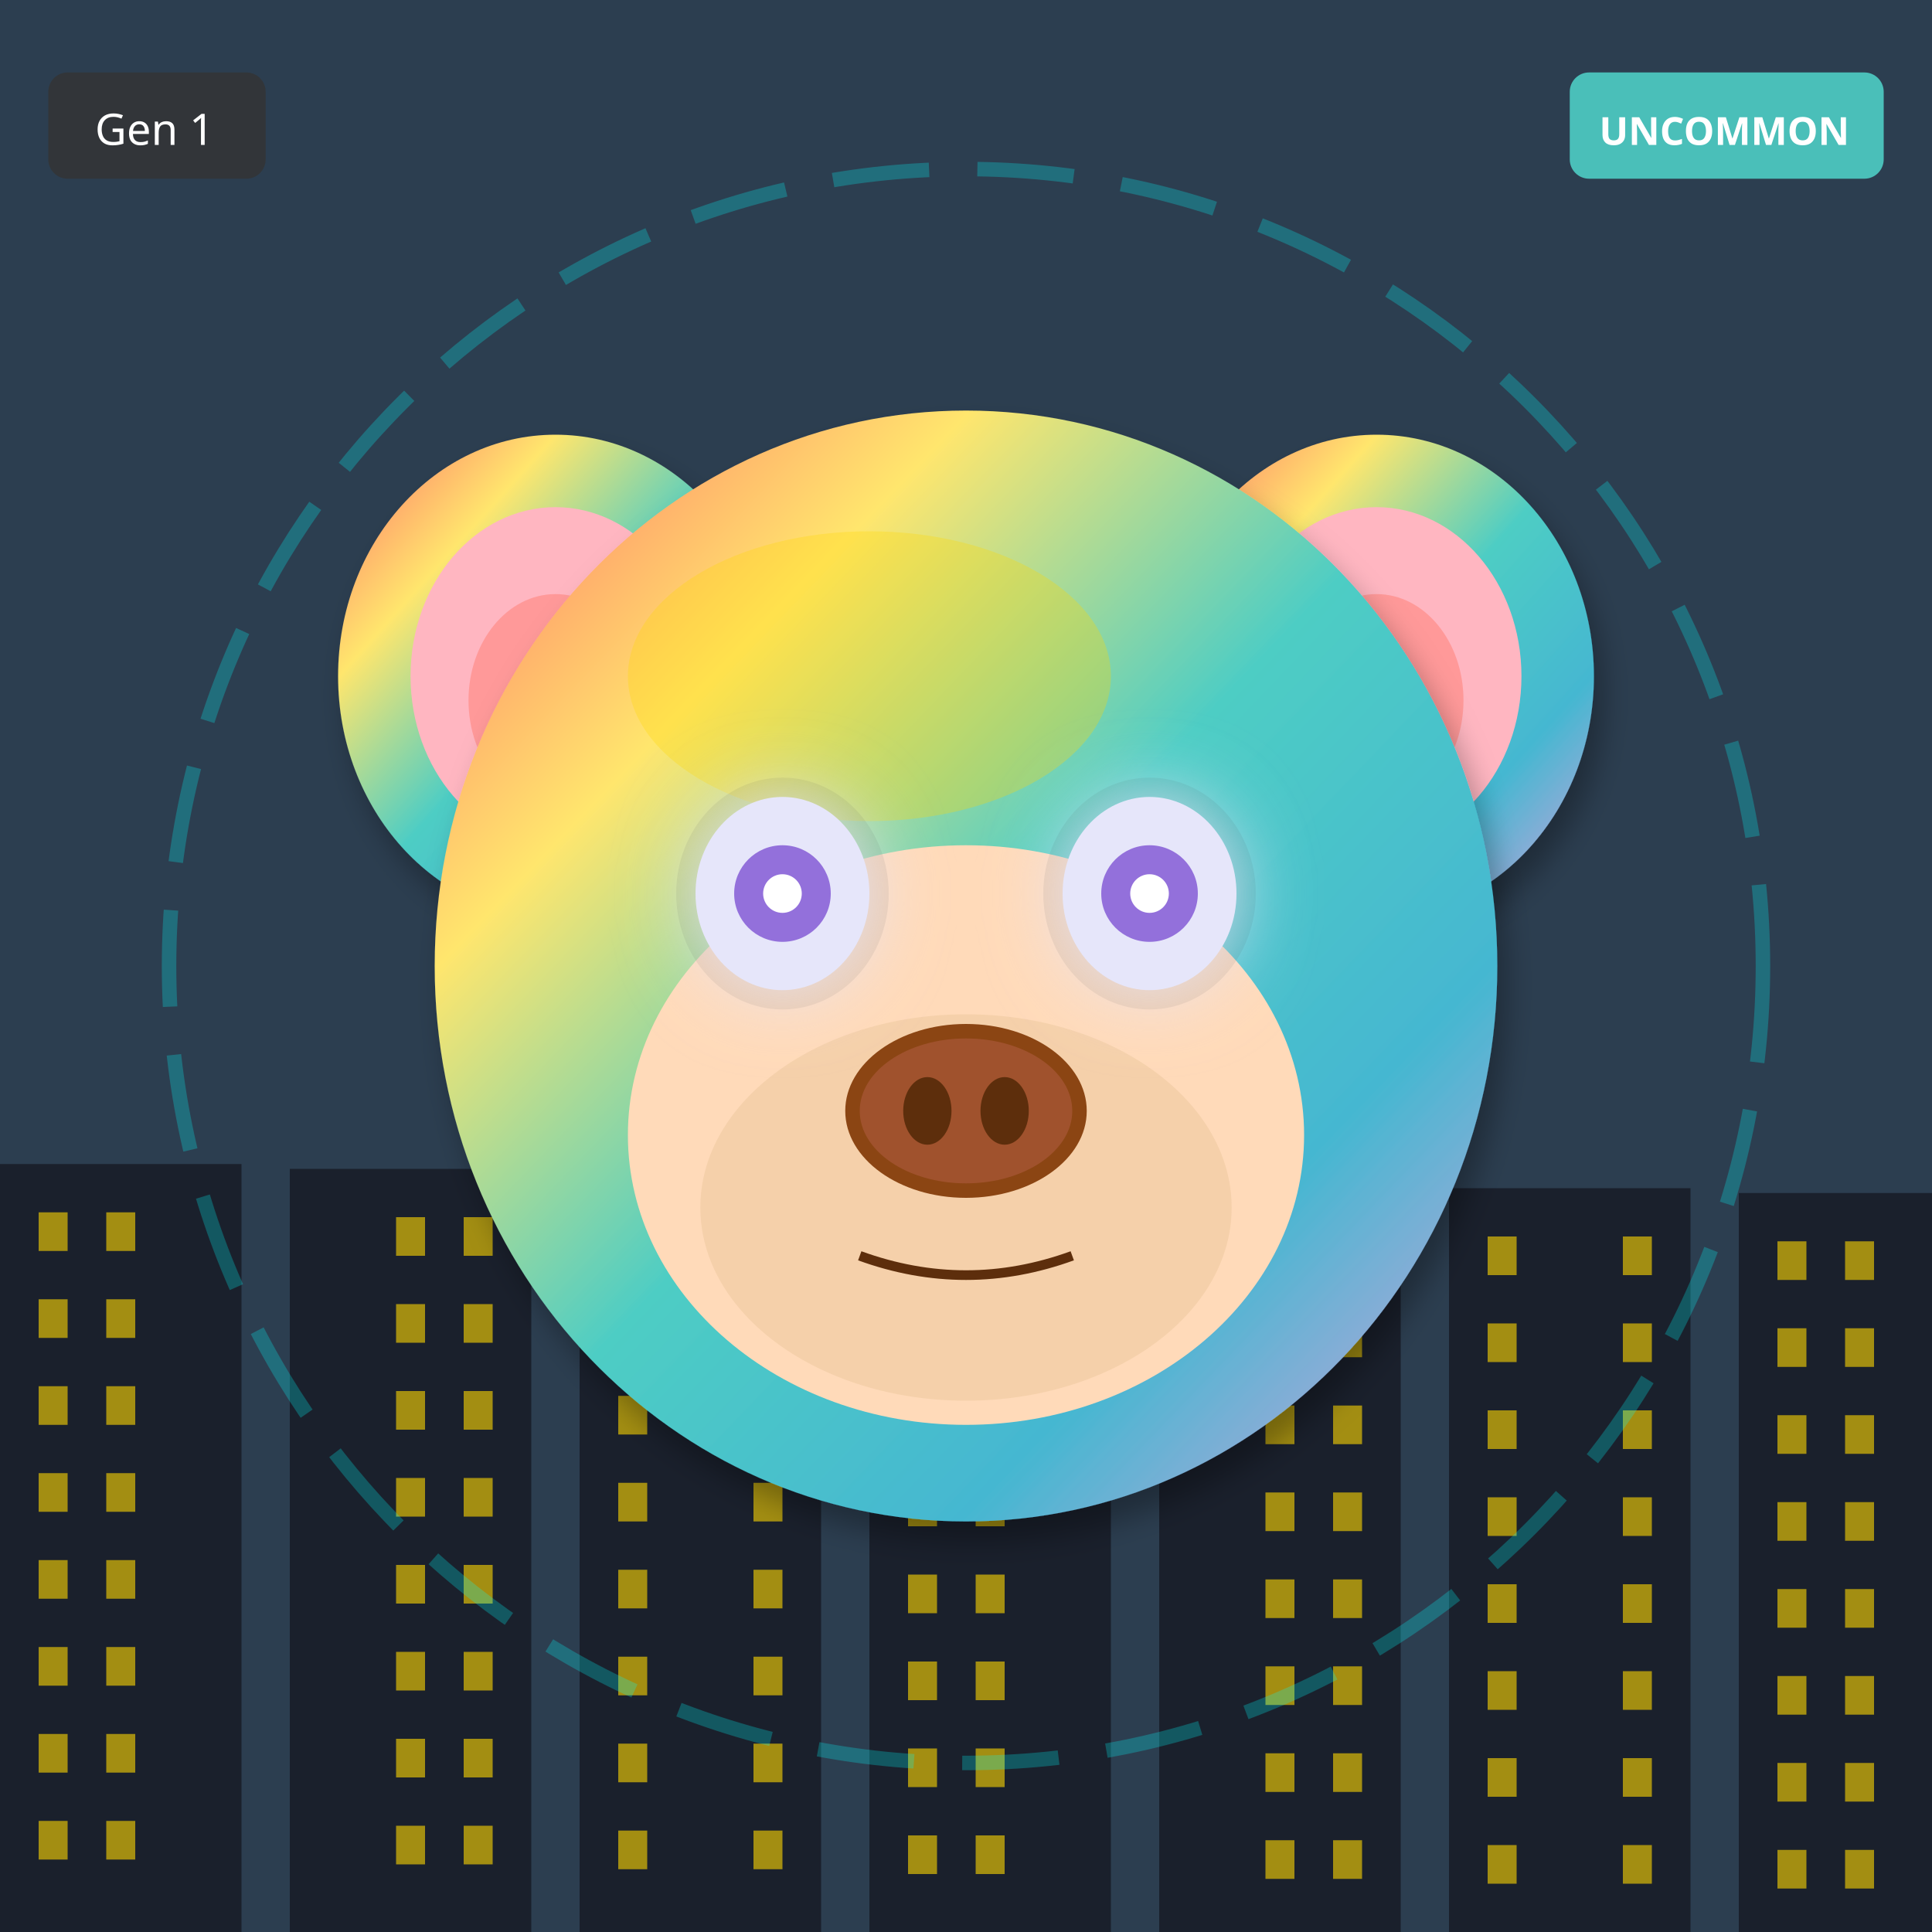
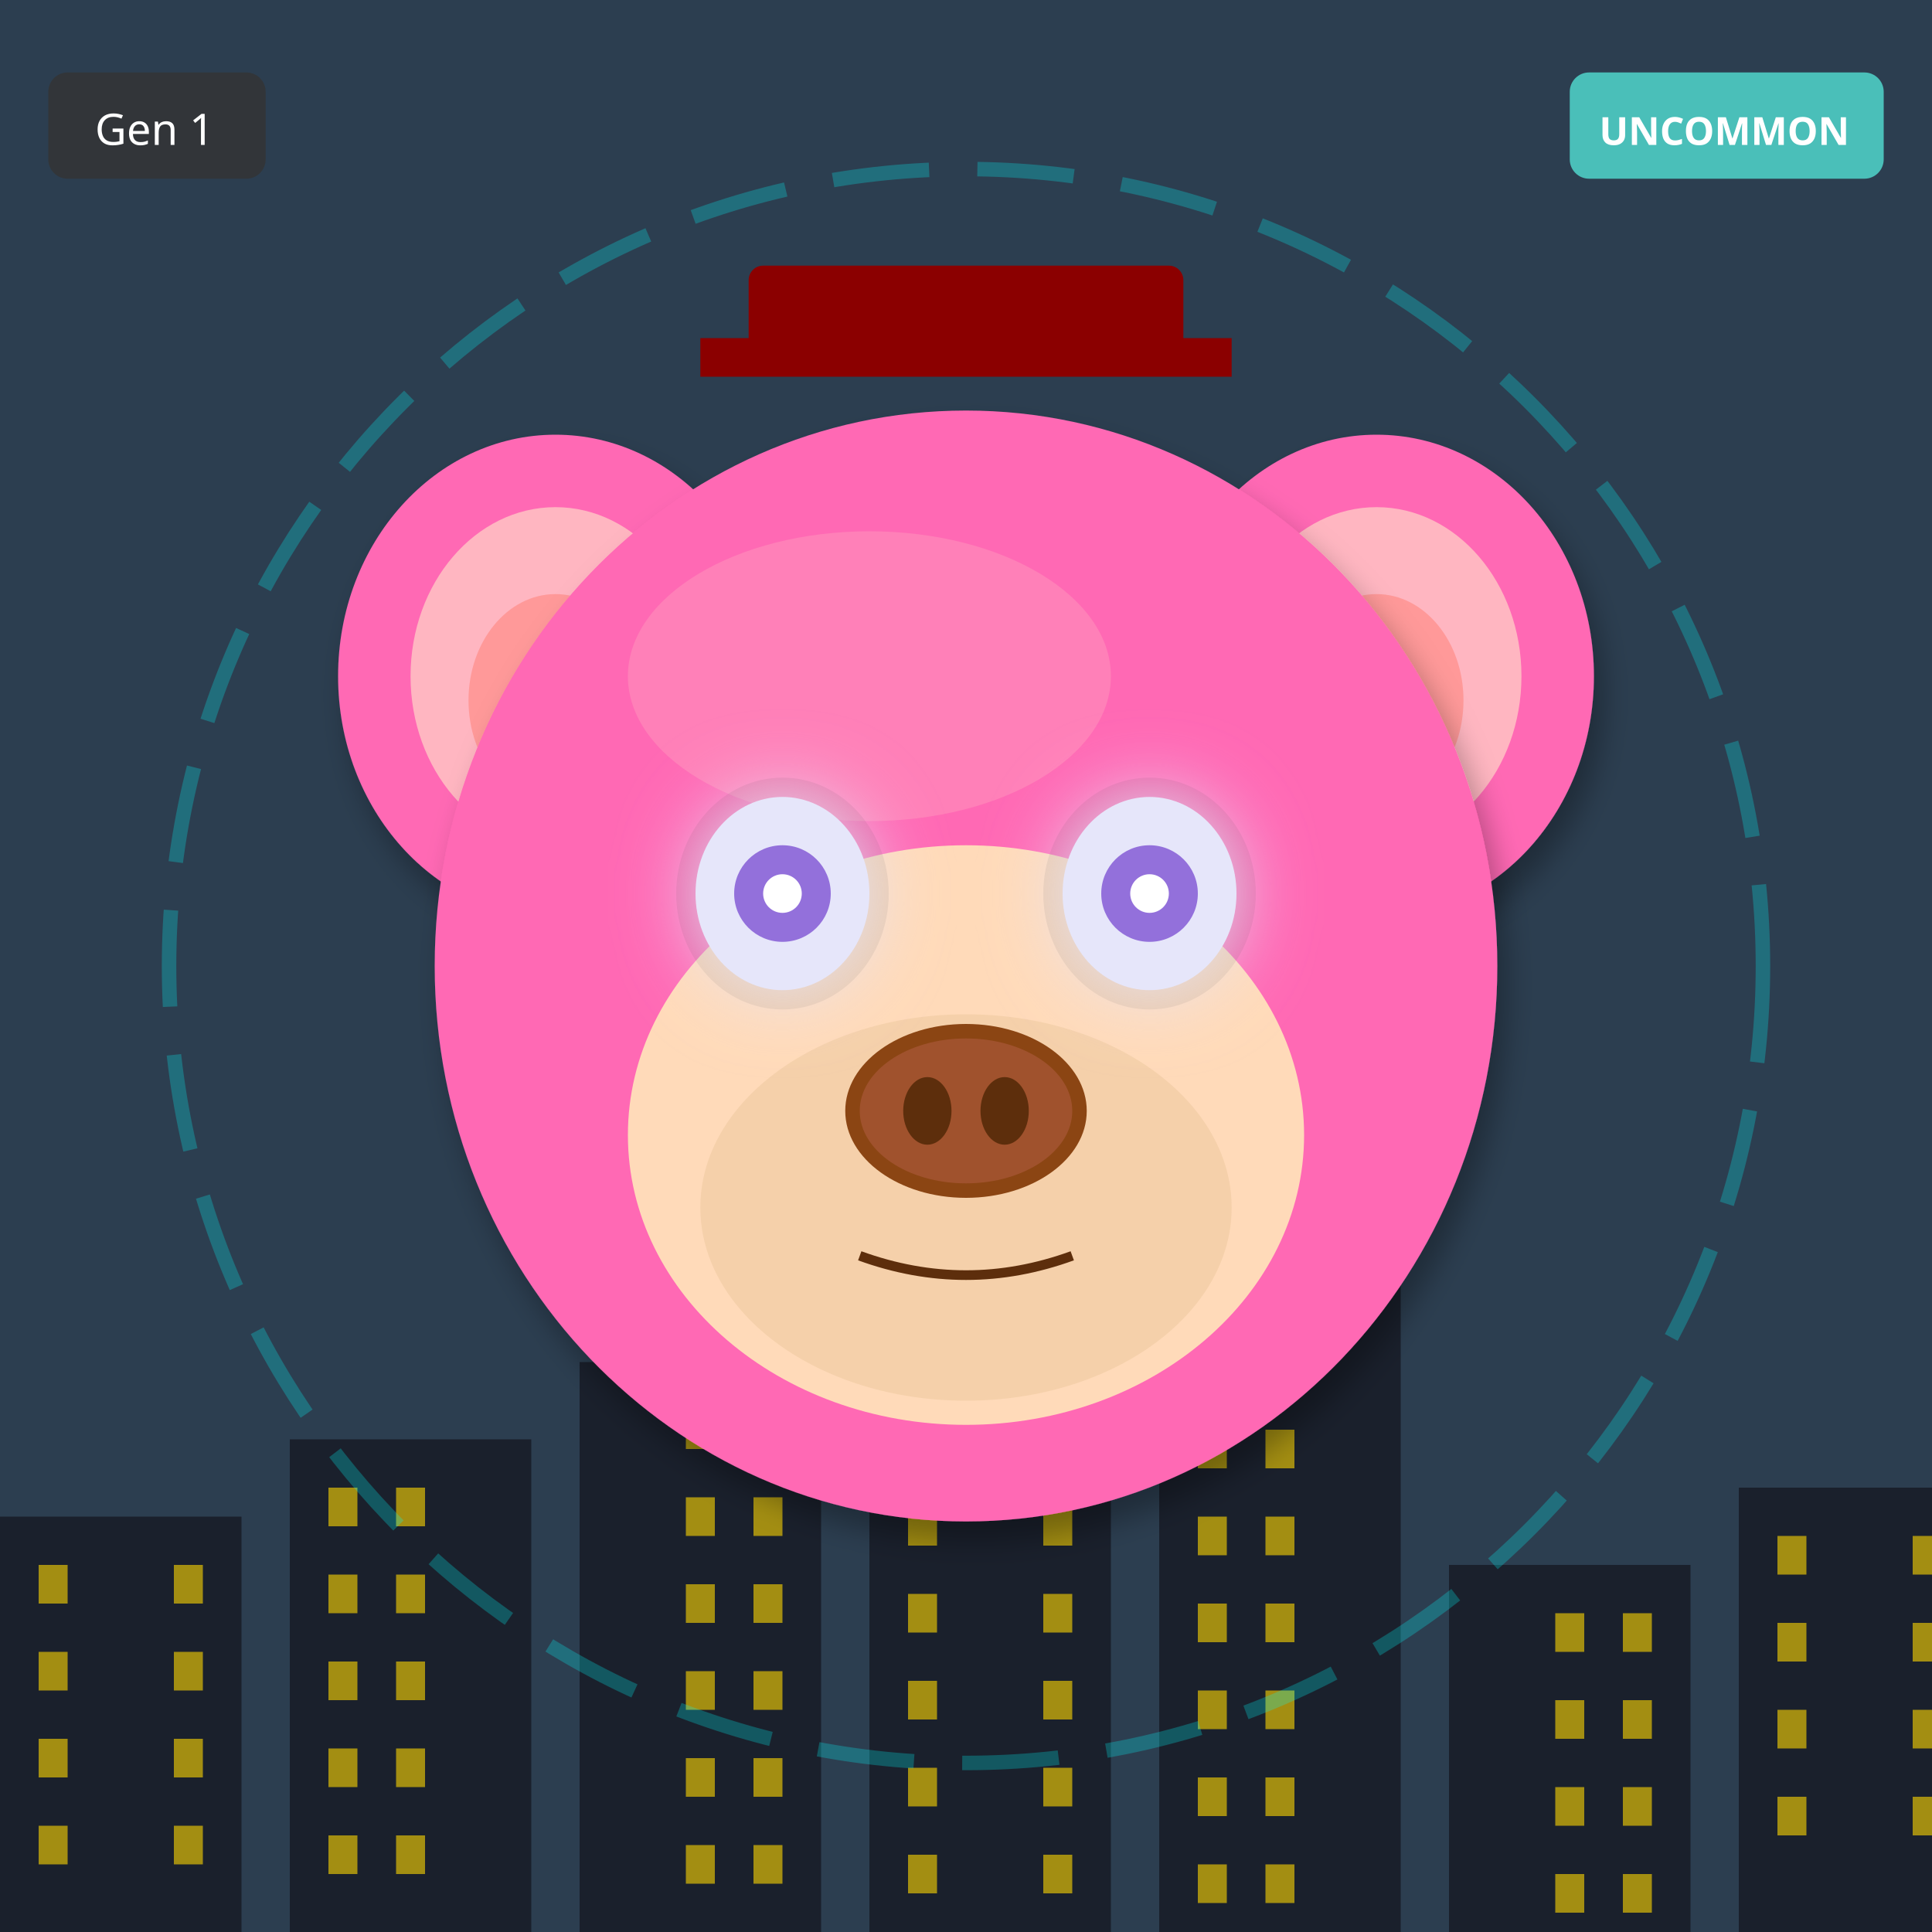
<svg xmlns="http://www.w3.org/2000/svg" width="400" height="400" viewBox="0 0 400 400">
  <defs>
    <filter id="shadow" x="-20%" y="-20%" width="140%" height="140%">
      <feDropShadow dx="2" dy="4" stdDeviation="3" flood-opacity="0.3" />
    </filter>
    <filter id="glow" x="-50%" y="-50%" width="200%" height="200%">
      <feGaussianBlur stdDeviation="8" result="blur" />
      <feMerge>
        <feMergeNode in="blur" />
        <feMergeNode in="SourceGraphic" />
      </feMerge>
    </filter>
    <linearGradient id="rainbow-body" x1="0%" y1="0%" x2="100%" y2="100%">
      <stop offset="0%" stop-color="#FF6B6B" />
      <stop offset="25%" stop-color="#FFE66D" />
      <stop offset="50%" stop-color="#4ECDC4" />
      <stop offset="75%" stop-color="#45B7D1" />
      <stop offset="100%" stop-color="#DDA0DD" />
    </linearGradient>
    <radialGradient id="galaxy-body" cx="30%" cy="30%">
      <stop offset="0%" stop-color="#E6E6FA" />
      <stop offset="50%" stop-color="#9370DB" />
      <stop offset="100%" stop-color="#1A0033" />
    </radialGradient>
    <linearGradient id="holo-body" x1="0%" y1="0%" x2="100%" y2="100%">
      <stop offset="0%" stop-color="#FF00FF" />
      <stop offset="50%" stop-color="#00FFFF" />
      <stop offset="100%" stop-color="#FFFF00" />
    </linearGradient>
    <linearGradient id="sky-gradient" x1="0%" y1="0%" x2="0%" y2="100%">
      <stop offset="0%" stop-color="#87CEEB" />
      <stop offset="100%" stop-color="#E0F4FF" />
    </linearGradient>
    <linearGradient id="grass-gradient" x1="0%" y1="0%" x2="0%" y2="100%">
      <stop offset="0%" stop-color="#90EE90" />
      <stop offset="100%" stop-color="#228B22" />
    </linearGradient>
    <linearGradient id="sunset-gradient" x1="0%" y1="0%" x2="0%" y2="100%">
      <stop offset="0%" stop-color="#FF6B6B" />
      <stop offset="50%" stop-color="#FFE66D" />
      <stop offset="100%" stop-color="#4ECDC4" />
    </linearGradient>
    <linearGradient id="aurora-gradient" x1="0%" y1="0%" x2="100%" y2="100%">
      <stop offset="0%" stop-color="#0D1B2A" />
      <stop offset="30%" stop-color="#00FF7F" />
      <stop offset="70%" stop-color="#FF00FF" />
      <stop offset="100%" stop-color="#0D1B2A" />
    </linearGradient>
    <radialGradient id="multiverse-gradient" cx="50%" cy="50%">
      <stop offset="0%" stop-color="#FFD700" />
      <stop offset="40%" stop-color="#FF00FF" />
      <stop offset="70%" stop-color="#00FFFF" />
      <stop offset="100%" stop-color="#000" />
    </radialGradient>
    <linearGradient id="rift-gradient" x1="0%" y1="0%" x2="100%" y2="100%">
      <stop offset="0%" stop-color="#000" />
      <stop offset="30%" stop-color="#9400D3" />
      <stop offset="50%" stop-color="#00FFFF" />
      <stop offset="70%" stop-color="#9400D3" />
      <stop offset="100%" stop-color="#000" />
    </linearGradient>
    <linearGradient id="heaven-gradient" x1="0%" y1="0%" x2="0%" y2="100%">
      <stop offset="0%" stop-color="#FFF" />
      <stop offset="50%" stop-color="#FFD700" stop-opacity="0.3" />
      <stop offset="100%" stop-color="#F0F8FF" />
    </linearGradient>
    <clipPath id="head-clip">
      <ellipse cx="200" cy="200" rx="110" ry="115" />
    </clipPath>
  </defs>
  <rect width="400" height="400" fill="#2C3E50" />
-   <rect x="0" y="241" width="50" height="159" fill="#1A202C" />
-   <rect x="8" y="251" width="6" height="8" fill="#FFD700" opacity="0.6" />
-   <rect x="22" y="251" width="6" height="8" fill="#FFD700" opacity="0.6" />
-   <rect x="8" y="269" width="6" height="8" fill="#FFD700" opacity="0.6" />
-   <rect x="22" y="269" width="6" height="8" fill="#FFD700" opacity="0.6" />
-   <rect x="8" y="287" width="6" height="8" fill="#FFD700" opacity="0.6" />
-   <rect x="22" y="287" width="6" height="8" fill="#FFD700" opacity="0.6" />
-   <rect x="8" y="305" width="6" height="8" fill="#FFD700" opacity="0.6" />
-   <rect x="22" y="305" width="6" height="8" fill="#FFD700" opacity="0.6" />
-   <rect x="8" y="323" width="6" height="8" fill="#FFD700" opacity="0.6" />
-   <rect x="22" y="323" width="6" height="8" fill="#FFD700" opacity="0.6" />
-   <rect x="8" y="341" width="6" height="8" fill="#FFD700" opacity="0.6" />
-   <rect x="22" y="341" width="6" height="8" fill="#FFD700" opacity="0.6" />
-   <rect x="8" y="359" width="6" height="8" fill="#FFD700" opacity="0.6" />
-   <rect x="22" y="359" width="6" height="8" fill="#FFD700" opacity="0.6" />
-   <rect x="8" y="377" width="6" height="8" fill="#FFD700" opacity="0.6" />
-   <rect x="22" y="377" width="6" height="8" fill="#FFD700" opacity="0.6" />
-   <rect x="60" y="242" width="50" height="158" fill="#1A202C" />
-   <rect x="82" y="252" width="6" height="8" fill="#FFD700" opacity="0.6" />
-   <rect x="96" y="252" width="6" height="8" fill="#FFD700" opacity="0.6" />
-   <rect x="82" y="270" width="6" height="8" fill="#FFD700" opacity="0.6" />
-   <rect x="96" y="270" width="6" height="8" fill="#FFD700" opacity="0.6" />
-   <rect x="82" y="288" width="6" height="8" fill="#FFD700" opacity="0.6" />
-   <rect x="96" y="288" width="6" height="8" fill="#FFD700" opacity="0.6" />
-   <rect x="82" y="306" width="6" height="8" fill="#FFD700" opacity="0.6" />
-   <rect x="96" y="306" width="6" height="8" fill="#FFD700" opacity="0.6" />
-   <rect x="82" y="324" width="6" height="8" fill="#FFD700" opacity="0.6" />
-   <rect x="96" y="324" width="6" height="8" fill="#FFD700" opacity="0.6" />
-   <rect x="82" y="342" width="6" height="8" fill="#FFD700" opacity="0.6" />
-   <rect x="96" y="342" width="6" height="8" fill="#FFD700" opacity="0.6" />
-   <rect x="82" y="360" width="6" height="8" fill="#FFD700" opacity="0.6" />
-   <rect x="96" y="360" width="6" height="8" fill="#FFD700" opacity="0.6" />
-   <rect x="82" y="378" width="6" height="8" fill="#FFD700" opacity="0.6" />
-   <rect x="96" y="378" width="6" height="8" fill="#FFD700" opacity="0.6" />
-   <rect x="120" y="243" width="50" height="157" fill="#1A202C" />
-   <rect x="128" y="253" width="6" height="8" fill="#FFD700" opacity="0.6" />
-   <rect x="156" y="253" width="6" height="8" fill="#FFD700" opacity="0.6" />
-   <rect x="128" y="271" width="6" height="8" fill="#FFD700" opacity="0.6" />
-   <rect x="156" y="271" width="6" height="8" fill="#FFD700" opacity="0.6" />
-   <rect x="128" y="289" width="6" height="8" fill="#FFD700" opacity="0.6" />
-   <rect x="156" y="289" width="6" height="8" fill="#FFD700" opacity="0.6" />
-   <rect x="128" y="307" width="6" height="8" fill="#FFD700" opacity="0.6" />
-   <rect x="156" y="307" width="6" height="8" fill="#FFD700" opacity="0.6" />
-   <rect x="128" y="325" width="6" height="8" fill="#FFD700" opacity="0.6" />
-   <rect x="156" y="325" width="6" height="8" fill="#FFD700" opacity="0.6" />
-   <rect x="128" y="343" width="6" height="8" fill="#FFD700" opacity="0.6" />
-   <rect x="156" y="343" width="6" height="8" fill="#FFD700" opacity="0.6" />
-   <rect x="128" y="361" width="6" height="8" fill="#FFD700" opacity="0.6" />
-   <rect x="156" y="361" width="6" height="8" fill="#FFD700" opacity="0.6" />
-   <rect x="128" y="379" width="6" height="8" fill="#FFD700" opacity="0.6" />
-   <rect x="156" y="379" width="6" height="8" fill="#FFD700" opacity="0.6" />
-   <rect x="180" y="244" width="50" height="156" fill="#1A202C" />
-   <rect x="188" y="254" width="6" height="8" fill="#FFD700" opacity="0.6" />
-   <rect x="202" y="254" width="6" height="8" fill="#FFD700" opacity="0.6" />
-   <rect x="188" y="272" width="6" height="8" fill="#FFD700" opacity="0.6" />
-   <rect x="202" y="272" width="6" height="8" fill="#FFD700" opacity="0.6" />
-   <rect x="188" y="290" width="6" height="8" fill="#FFD700" opacity="0.6" />
-   <rect x="202" y="290" width="6" height="8" fill="#FFD700" opacity="0.6" />
-   <rect x="188" y="308" width="6" height="8" fill="#FFD700" opacity="0.6" />
-   <rect x="202" y="308" width="6" height="8" fill="#FFD700" opacity="0.6" />
-   <rect x="188" y="326" width="6" height="8" fill="#FFD700" opacity="0.6" />
-   <rect x="202" y="326" width="6" height="8" fill="#FFD700" opacity="0.6" />
-   <rect x="188" y="344" width="6" height="8" fill="#FFD700" opacity="0.6" />
-   <rect x="202" y="344" width="6" height="8" fill="#FFD700" opacity="0.6" />
-   <rect x="188" y="362" width="6" height="8" fill="#FFD700" opacity="0.6" />
-   <rect x="202" y="362" width="6" height="8" fill="#FFD700" opacity="0.6" />
-   <rect x="188" y="380" width="6" height="8" fill="#FFD700" opacity="0.6" />
-   <rect x="202" y="380" width="6" height="8" fill="#FFD700" opacity="0.6" />
-   <rect x="240" y="245" width="50" height="155" fill="#1A202C" />
-   <rect x="262" y="255" width="6" height="8" fill="#FFD700" opacity="0.6" />
-   <rect x="276" y="255" width="6" height="8" fill="#FFD700" opacity="0.6" />
-   <rect x="262" y="273" width="6" height="8" fill="#FFD700" opacity="0.6" />
-   <rect x="276" y="273" width="6" height="8" fill="#FFD700" opacity="0.6" />
-   <rect x="262" y="291" width="6" height="8" fill="#FFD700" opacity="0.6" />
-   <rect x="276" y="291" width="6" height="8" fill="#FFD700" opacity="0.6" />
-   <rect x="262" y="309" width="6" height="8" fill="#FFD700" opacity="0.6" />
-   <rect x="276" y="309" width="6" height="8" fill="#FFD700" opacity="0.6" />
-   <rect x="262" y="327" width="6" height="8" fill="#FFD700" opacity="0.6" />
-   <rect x="276" y="327" width="6" height="8" fill="#FFD700" opacity="0.6" />
-   <rect x="262" y="345" width="6" height="8" fill="#FFD700" opacity="0.6" />
-   <rect x="276" y="345" width="6" height="8" fill="#FFD700" opacity="0.6" />
-   <rect x="262" y="363" width="6" height="8" fill="#FFD700" opacity="0.6" />
-   <rect x="276" y="363" width="6" height="8" fill="#FFD700" opacity="0.6" />
-   <rect x="262" y="381" width="6" height="8" fill="#FFD700" opacity="0.6" />
-   <rect x="276" y="381" width="6" height="8" fill="#FFD700" opacity="0.6" />
-   <rect x="300" y="246" width="50" height="154" fill="#1A202C" />
-   <rect x="308" y="256" width="6" height="8" fill="#FFD700" opacity="0.6" />
-   <rect x="336" y="256" width="6" height="8" fill="#FFD700" opacity="0.6" />
-   <rect x="308" y="274" width="6" height="8" fill="#FFD700" opacity="0.6" />
-   <rect x="336" y="274" width="6" height="8" fill="#FFD700" opacity="0.6" />
-   <rect x="308" y="292" width="6" height="8" fill="#FFD700" opacity="0.6" />
-   <rect x="336" y="292" width="6" height="8" fill="#FFD700" opacity="0.6" />
-   <rect x="308" y="310" width="6" height="8" fill="#FFD700" opacity="0.6" />
-   <rect x="336" y="310" width="6" height="8" fill="#FFD700" opacity="0.6" />
-   <rect x="308" y="328" width="6" height="8" fill="#FFD700" opacity="0.6" />
-   <rect x="336" y="328" width="6" height="8" fill="#FFD700" opacity="0.6" />
-   <rect x="308" y="346" width="6" height="8" fill="#FFD700" opacity="0.6" />
-   <rect x="336" y="346" width="6" height="8" fill="#FFD700" opacity="0.6" />
-   <rect x="308" y="364" width="6" height="8" fill="#FFD700" opacity="0.6" />
-   <rect x="336" y="364" width="6" height="8" fill="#FFD700" opacity="0.6" />
-   <rect x="308" y="382" width="6" height="8" fill="#FFD700" opacity="0.6" />
-   <rect x="336" y="382" width="6" height="8" fill="#FFD700" opacity="0.6" />
-   <rect x="360" y="247" width="50" height="153" fill="#1A202C" />
-   <rect x="368" y="257" width="6" height="8" fill="#FFD700" opacity="0.6" />
-   <rect x="382" y="257" width="6" height="8" fill="#FFD700" opacity="0.6" />
-   <rect x="368" y="275" width="6" height="8" fill="#FFD700" opacity="0.6" />
-   <rect x="382" y="275" width="6" height="8" fill="#FFD700" opacity="0.6" />
-   <rect x="368" y="293" width="6" height="8" fill="#FFD700" opacity="0.6" />
-   <rect x="382" y="293" width="6" height="8" fill="#FFD700" opacity="0.6" />
-   <rect x="368" y="311" width="6" height="8" fill="#FFD700" opacity="0.6" />
-   <rect x="382" y="311" width="6" height="8" fill="#FFD700" opacity="0.6" />
-   <rect x="368" y="329" width="6" height="8" fill="#FFD700" opacity="0.6" />
-   <rect x="382" y="329" width="6" height="8" fill="#FFD700" opacity="0.6" />
-   <rect x="368" y="347" width="6" height="8" fill="#FFD700" opacity="0.6" />
-   <rect x="382" y="347" width="6" height="8" fill="#FFD700" opacity="0.6" />
-   <rect x="368" y="365" width="6" height="8" fill="#FFD700" opacity="0.6" />
-   <rect x="382" y="365" width="6" height="8" fill="#FFD700" opacity="0.6" />
-   <rect x="368" y="383" width="6" height="8" fill="#FFD700" opacity="0.6" />
-   <rect x="382" y="383" width="6" height="8" fill="#FFD700" opacity="0.6" />
+   <rect x="0" y="314" width="50" height="86" fill="#1A202C" />
+   <rect x="8" y="324" width="6" height="8" fill="#FFD700" opacity="0.6" />
+   <rect x="36" y="324" width="6" height="8" fill="#FFD700" opacity="0.6" />
+   <rect x="8" y="342" width="6" height="8" fill="#FFD700" opacity="0.6" />
+   <rect x="36" y="342" width="6" height="8" fill="#FFD700" opacity="0.6" />
+   <rect x="8" y="360" width="6" height="8" fill="#FFD700" opacity="0.6" />
+   <rect x="36" y="360" width="6" height="8" fill="#FFD700" opacity="0.6" />
+   <rect x="8" y="378" width="6" height="8" fill="#FFD700" opacity="0.6" />
+   <rect x="36" y="378" width="6" height="8" fill="#FFD700" opacity="0.6" />
+   <rect x="60" y="298" width="50" height="102" fill="#1A202C" />
+   <rect x="68" y="308" width="6" height="8" fill="#FFD700" opacity="0.6" />
+   <rect x="82" y="308" width="6" height="8" fill="#FFD700" opacity="0.6" />
+   <rect x="68" y="326" width="6" height="8" fill="#FFD700" opacity="0.6" />
+   <rect x="82" y="326" width="6" height="8" fill="#FFD700" opacity="0.6" />
+   <rect x="68" y="344" width="6" height="8" fill="#FFD700" opacity="0.6" />
+   <rect x="82" y="344" width="6" height="8" fill="#FFD700" opacity="0.6" />
+   <rect x="68" y="362" width="6" height="8" fill="#FFD700" opacity="0.6" />
+   <rect x="82" y="362" width="6" height="8" fill="#FFD700" opacity="0.6" />
+   <rect x="68" y="380" width="6" height="8" fill="#FFD700" opacity="0.6" />
+   <rect x="82" y="380" width="6" height="8" fill="#FFD700" opacity="0.6" />
+   <rect x="120" y="282" width="50" height="118" fill="#1A202C" />
+   <rect x="142" y="292" width="6" height="8" fill="#FFD700" opacity="0.6" />
+   <rect x="156" y="292" width="6" height="8" fill="#FFD700" opacity="0.6" />
+   <rect x="142" y="310" width="6" height="8" fill="#FFD700" opacity="0.6" />
+   <rect x="156" y="310" width="6" height="8" fill="#FFD700" opacity="0.6" />
+   <rect x="142" y="328" width="6" height="8" fill="#FFD700" opacity="0.6" />
+   <rect x="156" y="328" width="6" height="8" fill="#FFD700" opacity="0.6" />
+   <rect x="142" y="346" width="6" height="8" fill="#FFD700" opacity="0.6" />
+   <rect x="156" y="346" width="6" height="8" fill="#FFD700" opacity="0.6" />
+   <rect x="142" y="364" width="6" height="8" fill="#FFD700" opacity="0.6" />
+   <rect x="156" y="364" width="6" height="8" fill="#FFD700" opacity="0.6" />
+   <rect x="142" y="382" width="6" height="8" fill="#FFD700" opacity="0.6" />
+   <rect x="156" y="382" width="6" height="8" fill="#FFD700" opacity="0.6" />
+   <rect x="180" y="266" width="50" height="134" fill="#1A202C" />
+   <rect x="188" y="276" width="6" height="8" fill="#FFD700" opacity="0.6" />
+   <rect x="216" y="276" width="6" height="8" fill="#FFD700" opacity="0.6" />
+   <rect x="188" y="294" width="6" height="8" fill="#FFD700" opacity="0.6" />
+   <rect x="216" y="294" width="6" height="8" fill="#FFD700" opacity="0.6" />
+   <rect x="188" y="312" width="6" height="8" fill="#FFD700" opacity="0.6" />
+   <rect x="216" y="312" width="6" height="8" fill="#FFD700" opacity="0.6" />
+   <rect x="188" y="330" width="6" height="8" fill="#FFD700" opacity="0.6" />
+   <rect x="216" y="330" width="6" height="8" fill="#FFD700" opacity="0.6" />
+   <rect x="188" y="348" width="6" height="8" fill="#FFD700" opacity="0.6" />
+   <rect x="216" y="348" width="6" height="8" fill="#FFD700" opacity="0.6" />
+   <rect x="188" y="366" width="6" height="8" fill="#FFD700" opacity="0.6" />
+   <rect x="216" y="366" width="6" height="8" fill="#FFD700" opacity="0.6" />
+   <rect x="188" y="384" width="6" height="8" fill="#FFD700" opacity="0.6" />
+   <rect x="216" y="384" width="6" height="8" fill="#FFD700" opacity="0.6" />
+   <rect x="240" y="250" width="50" height="150" fill="#1A202C" />
+   <rect x="248" y="260" width="6" height="8" fill="#FFD700" opacity="0.6" />
+   <rect x="262" y="260" width="6" height="8" fill="#FFD700" opacity="0.6" />
+   <rect x="248" y="278" width="6" height="8" fill="#FFD700" opacity="0.6" />
+   <rect x="262" y="278" width="6" height="8" fill="#FFD700" opacity="0.6" />
+   <rect x="248" y="296" width="6" height="8" fill="#FFD700" opacity="0.6" />
+   <rect x="262" y="296" width="6" height="8" fill="#FFD700" opacity="0.6" />
+   <rect x="248" y="314" width="6" height="8" fill="#FFD700" opacity="0.6" />
+   <rect x="262" y="314" width="6" height="8" fill="#FFD700" opacity="0.6" />
+   <rect x="248" y="332" width="6" height="8" fill="#FFD700" opacity="0.6" />
+   <rect x="262" y="332" width="6" height="8" fill="#FFD700" opacity="0.6" />
+   <rect x="248" y="350" width="6" height="8" fill="#FFD700" opacity="0.6" />
+   <rect x="262" y="350" width="6" height="8" fill="#FFD700" opacity="0.6" />
+   <rect x="248" y="368" width="6" height="8" fill="#FFD700" opacity="0.6" />
+   <rect x="262" y="368" width="6" height="8" fill="#FFD700" opacity="0.6" />
+   <rect x="248" y="386" width="6" height="8" fill="#FFD700" opacity="0.6" />
+   <rect x="262" y="386" width="6" height="8" fill="#FFD700" opacity="0.6" />
+   <rect x="300" y="324" width="50" height="76" fill="#1A202C" />
+   <rect x="322" y="334" width="6" height="8" fill="#FFD700" opacity="0.6" />
+   <rect x="336" y="334" width="6" height="8" fill="#FFD700" opacity="0.6" />
+   <rect x="322" y="352" width="6" height="8" fill="#FFD700" opacity="0.6" />
+   <rect x="336" y="352" width="6" height="8" fill="#FFD700" opacity="0.6" />
+   <rect x="322" y="370" width="6" height="8" fill="#FFD700" opacity="0.6" />
+   <rect x="336" y="370" width="6" height="8" fill="#FFD700" opacity="0.6" />
+   <rect x="322" y="388" width="6" height="8" fill="#FFD700" opacity="0.6" />
+   <rect x="336" y="388" width="6" height="8" fill="#FFD700" opacity="0.6" />
+   <rect x="360" y="308" width="50" height="92" fill="#1A202C" />
+   <rect x="368" y="318" width="6" height="8" fill="#FFD700" opacity="0.6" />
+   <rect x="396" y="318" width="6" height="8" fill="#FFD700" opacity="0.6" />
+   <rect x="368" y="336" width="6" height="8" fill="#FFD700" opacity="0.6" />
+   <rect x="396" y="336" width="6" height="8" fill="#FFD700" opacity="0.6" />
+   <rect x="368" y="354" width="6" height="8" fill="#FFD700" opacity="0.6" />
+   <rect x="396" y="354" width="6" height="8" fill="#FFD700" opacity="0.6" />
+   <rect x="368" y="372" width="6" height="8" fill="#FFD700" opacity="0.6" />
+   <rect x="396" y="372" width="6" height="8" fill="#FFD700" opacity="0.6" />
  <circle cx="200" cy="200" r="165" fill="none" stroke="#00FFFF" stroke-width="3" opacity="0.25" stroke-dasharray="20,10" />
-   <ellipse cx="115" cy="140" rx="45" ry="50" fill="url(#rainbow-body)" filter="url(#shadow)" />
+   <ellipse cx="115" cy="140" rx="45" ry="50" fill="#FF69B4" filter="url(#shadow)" />
  <ellipse cx="115" cy="140" rx="30" ry="35" fill="#FFB6C1" />
  <ellipse cx="115" cy="145" rx="18" ry="22" fill="#FF9999" />
-   <ellipse cx="285" cy="140" rx="45" ry="50" fill="url(#rainbow-body)" filter="url(#shadow)" />
+   <ellipse cx="285" cy="140" rx="45" ry="50" fill="#FF69B4" filter="url(#shadow)" />
  <ellipse cx="285" cy="140" rx="30" ry="35" fill="#FFB6C1" />
  <ellipse cx="285" cy="145" rx="18" ry="22" fill="#FF9999" />
-   <ellipse cx="200" cy="200" rx="110" ry="115" fill="url(#rainbow-body)" filter="url(#shadow)" />
-   <ellipse cx="180" cy="140" rx="50" ry="30" fill="#FFD700" opacity="0.3" />
+   <ellipse cx="200" cy="200" rx="110" ry="115" fill="#FF69B4" filter="url(#shadow)" />
+   <ellipse cx="180" cy="140" rx="50" ry="30" fill="#FFB6C1" opacity="0.3" />
  <ellipse cx="200" cy="235" rx="70" ry="60" fill="#FFDAB9" />
  <ellipse cx="200" cy="250" rx="55" ry="40" fill="#DEB887" opacity="0.3" />
  <ellipse cx="162" cy="185" rx="22" ry="24" fill="#000" opacity="0.08" />
  <ellipse cx="238" cy="185" rx="22" ry="24" fill="#000" opacity="0.08" />
  <ellipse cx="162" cy="185" rx="18" ry="20" fill="#E6E6FA" filter="url(#glow)" />
  <circle cx="162" cy="185" r="10" fill="#9370DB" />
  <circle cx="162" cy="185" r="4" fill="#FFF" />
  <ellipse cx="238" cy="185" rx="18" ry="20" fill="#E6E6FA" filter="url(#glow)" />
  <circle cx="238" cy="185" r="10" fill="#9370DB" />
  <circle cx="238" cy="185" r="4" fill="#FFF" />
  <g>
    <ellipse cx="200" cy="230" rx="25" ry="18" fill="#8B4513" />
    <ellipse cx="200" cy="230" rx="22" ry="15" fill="#A0522D" />
    <ellipse cx="192" cy="230" rx="5" ry="7" fill="#5D2E0C" />
    <ellipse cx="208" cy="230" rx="5" ry="7" fill="#5D2E0C" />
  </g>
  <path d="M178 260 Q200 268 222 260" stroke="#5D2E0C" stroke-width="2" fill="none" />
+   <rect x="155" y="55" width="90" height="18" rx="3" fill="#8B0000" />
+   <rect x="145" y="70" width="110" height="8" fill="#8B0000" />
  <g transform="translate(325, 15)">
    <rect width="65" height="22" rx="4" fill="#4ECDC4" opacity="0.9" />
    <text x="32" y="15" font-size="8" fill="#FFF" text-anchor="middle" font-family="sans-serif" font-weight="bold">UNCOMMON</text>
  </g>
  <g transform="translate(10, 15)">
    <rect width="45" height="22" rx="4" fill="#333" opacity="0.8" />
    <text x="22" y="15" font-size="9" fill="#FFF" text-anchor="middle" font-family="sans-serif">Gen 1</text>
  </g>
</svg>
